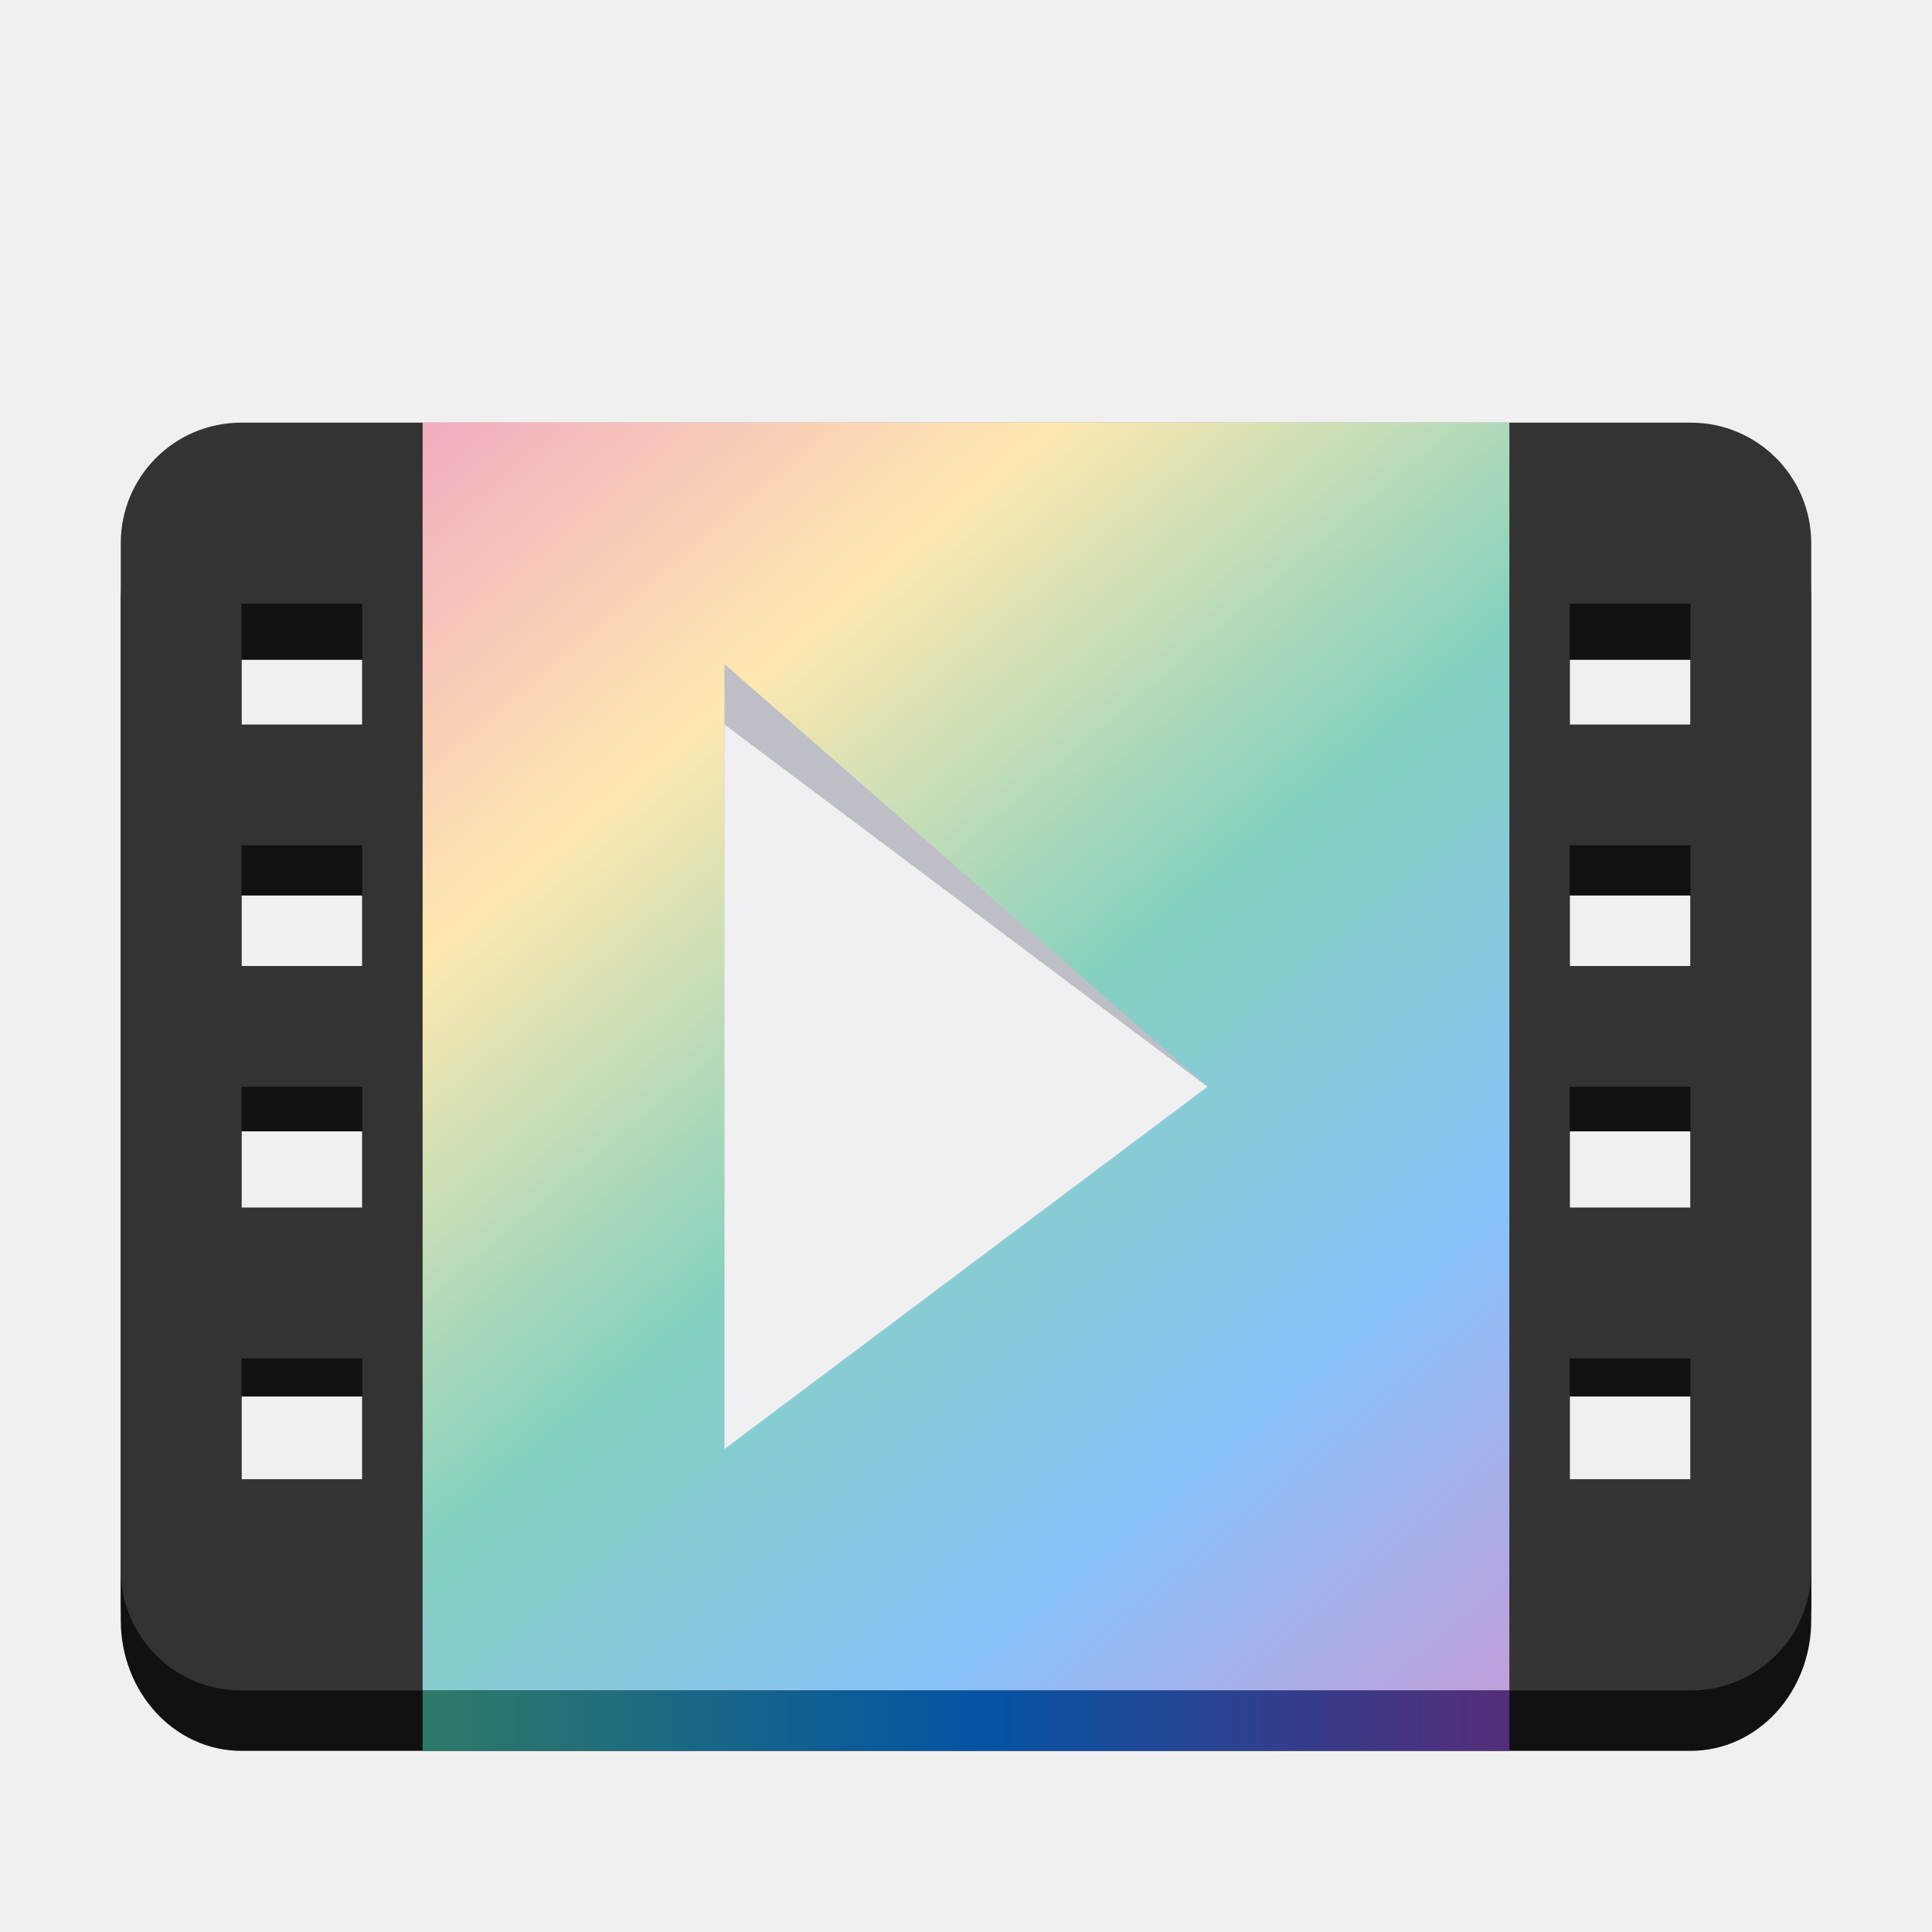
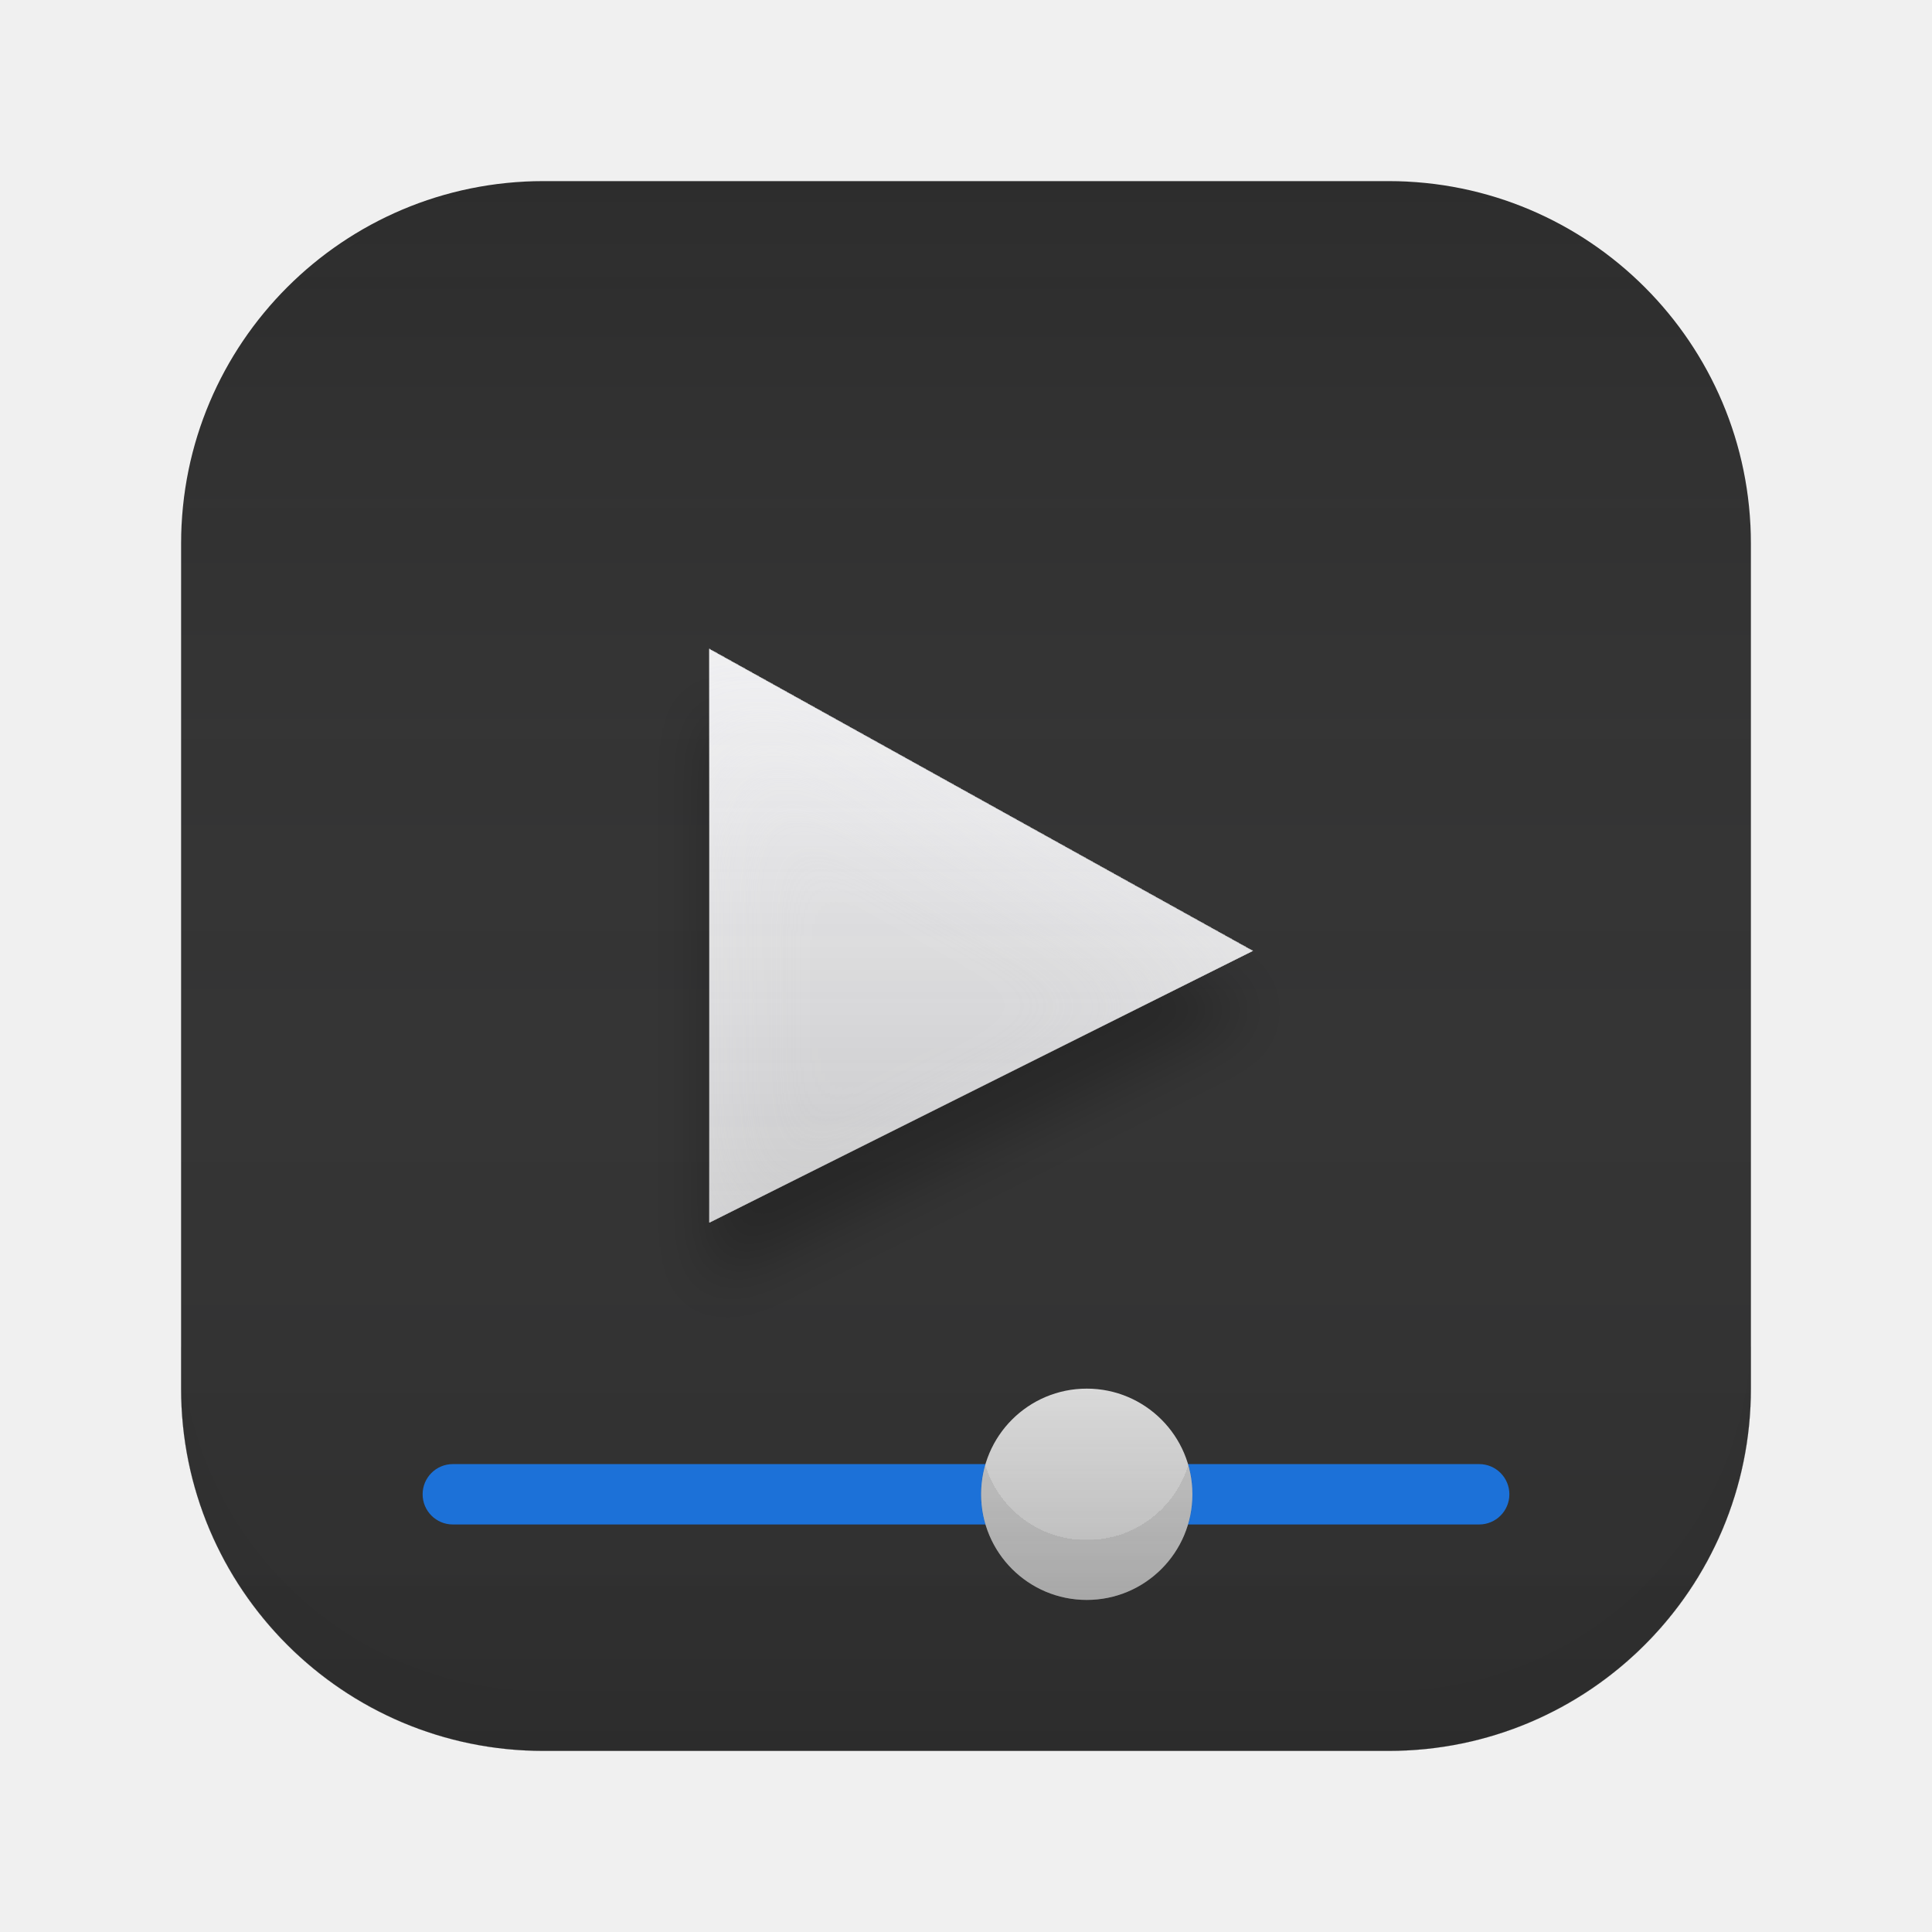
- <svg xmlns="http://www.w3.org/2000/svg" height="128px" viewBox="0 0 128 128" width="128px" version="1.1" id="svg45">
-   <defs id="defs49" />
-   <linearGradient id="a" gradientTransform="matrix(0.25 0 0 0.270833 -14.14896 237.7108)" gradientUnits="userSpaceOnUse" x1="88.596" x2="536.596" y1="-449.394" y2="-449.394">
-     <stop offset="0" stop-color="#241f31" id="stop2" style="stop-color:#333333;stop-opacity:1" />
-     <stop offset="0.036" stop-color="#77767b" id="stop4" style="stop-color:#5e5e5e;stop-opacity:1" />
-     <stop offset="0.071" stop-color="#241f31" id="stop6" style="stop-color:#333333;stop-opacity:1" />
-     <stop offset="0.929" stop-color="#241f31" id="stop8" style="stop-color:#333333;stop-opacity:1" />
-     <stop offset="0.964" stop-color="#77767b" id="stop10" style="stop-color:#5e5e5e;stop-opacity:1" />
-     <stop offset="1" stop-color="#241f31" id="stop12" style="stop-color:#333333;stop-opacity:1" />
-   </linearGradient>
-   <linearGradient id="b" gradientUnits="userSpaceOnUse" x1="28" x2="99.165" y1="28" y2="112">
-     <stop offset="0" stop-color="#f66151" id="stop15" style="stop-color:#f1acc1;stop-opacity:1" />
-     <stop offset="0.247" stop-color="#f9f06b" id="stop17" style="stop-color:#fee8af;stop-opacity:1" />
-     <stop offset="0.515" stop-color="#8ff0a4" id="stop19" style="stop-color:#85d1bf;stop-opacity:1" />
-     <stop offset="0.783" stop-color="#99c1f1" id="stop21" style="stop-color:#8ac2fb;stop-opacity:1" />
-     <stop offset="1" stop-color="#dc8add" id="stop23" style="stop-color:#bea0db;stop-opacity:1" />
-   </linearGradient>
-   <linearGradient id="c" gradientUnits="userSpaceOnUse" x1="28" x2="100" y1="114" y2="114">
-     <stop offset="0" stop-color="#518066" id="stop26" style="stop-color:#2e7a68;stop-opacity:1" />
-     <stop offset="0.515" stop-color="#536580" id="stop28" style="stop-color:#0453a4;stop-opacity:1" />
-     <stop offset="1" stop-color="#654066" id="stop30" style="stop-color:#552e7a;stop-opacity:1" />
-   </linearGradient>
-   <path d="m 16 32 c -4.434 0 -8 3.484 -8 7.809 v 66.383 c 0 4.324 3.566 7.809 8 7.809 h 96 c 4.434 0 8 -3.484 8 -7.809 v -66.383 c 0 -4.324 -3.566 -7.809 -8 -7.809 z m 0 11.715 h 8 v 7.809 h -8 z m 88 0 h 8 v 7.809 h -8 z m -88 15.617 h 8 v 7.812 h -8 z m 88 0 h 8 v 7.812 h -8 z m -88 15.621 h 8 v 7.809 h -8 z m 88 0 h 8 v 7.809 h -8 z m -88 17.57 h 8 v 7.809 h -8 z m 88 0 h 8 v 7.809 h -8 z m 0 0" fill="#77767b" id="path33" style="fill:#111111" />
-   <path d="m 8 103 v 4.332 c 0 4.801 3.566 8.668 8 8.668 h 96 c 4.434 0 8 -3.867 8 -8.668 v -4.332 c 0 4.801 -3.566 8.668 -8 8.668 h -96 c -4.434 0 -8 -3.867 -8 -8.668 z m 0 0" fill="url(#a)" id="path35" style="fill:#111111" />
-   <path d="m 16 28 c -4.434 0 -8 3.566 -8 8 v 68 c 0 4.434 3.566 8 8 8 h 96 c 4.434 0 8 -3.566 8 -8 v -68 c 0 -4.434 -3.566 -8 -8 -8 z m 0 12 h 8 v 8 h -8 z m 88 0 h 8 v 8 h -8 z m -88 16 h 8 v 8 h -8 z m 88 0 h 8 v 8 h -8 z m -88 16 h 8 v 8 h -8 z m 88 0 h 8 v 8 h -8 z m -88 18 h 8 v 8 h -8 z m 88 0 h 8 v 8 h -8 z m 0 0" fill="#3d3846" id="path37" style="fill:#333333" />
-   <path d="m 28 28 h 72 v 84 h -72 z m 0 0" fill="url(#b)" id="path39" />
-   <path d="M 48,44 V 92 L 80,72 Z" fill="#ffffff" id="path41-3" style="fill:#bebec7" />
-   <path d="m 48 48 v 48 l 32 -24 z m 0 0" fill="#ffffff" id="path41" style="fill:#f0f0f2" />
-   <path d="m 28 112 h 72 v 4 h -72 z m 0 0" fill="url(#c)" id="path43" />
+ <svg xmlns="http://www.w3.org/2000/svg" width="128" height="128" viewBox="0 0 128 128" fill="none" version="1.1" id="svg100">
+   <g filter="url(#filter0_i_321_57)" id="g6">
+     <rect x="12" y="12" width="104" height="104" rx="24" fill="#2D2D2D" id="rect2" />
+     <rect x="12" y="12" width="104" height="104" rx="24" fill="url(#paint0_linear_321_57)" fill-opacity="0.8" id="rect4" />
+   </g>
+   <g filter="url(#filter1_di_321_57)" id="g12">
+     <path d="M47 81V43L83 63L47 81Z" fill="#F0F0F2" id="path8" />
+     <path d="M47 81V43L83 63L47 81Z" fill="url(#paint1_linear_321_57)" id="path10" />
+   </g>
+   <rect x="28" y="97" width="72" height="4" rx="2" fill="#DB2860" id="rect14" style="fill:#1c71d8" />
+   <g filter="url(#filter2_i_321_57)" id="g20">
+     <rect x="65" y="92" width="14" height="14" rx="7" fill="#D9D9D9" id="rect16" />
+     <rect x="65" y="92" width="14" height="14" rx="7" fill="url(#paint2_linear_321_57)" id="rect18" />
+   </g>
+   <defs id="defs98">
+     <filter id="filter0_i_321_57" x="12" y="12" width="104" height="104" filterUnits="userSpaceOnUse" color-interpolation-filters="sRGB">
+       <feFlood flood-opacity="0" result="BackgroundImageFix" id="feFlood22" />
+       <feBlend mode="normal" in="SourceGraphic" in2="BackgroundImageFix" result="shape" id="feBlend24" />
+       <feColorMatrix in="SourceAlpha" type="matrix" values="0 0 0 0 0 0 0 0 0 0 0 0 0 0 0 0 0 0 127 0" result="hardAlpha" id="feColorMatrix26" />
+       <feOffset dy="-4" id="feOffset28" />
+       <feComposite in2="hardAlpha" operator="arithmetic" k2="-1" k3="1" id="feComposite30" />
+       <feColorMatrix type="matrix" values="0 0 0 0 0.176 0 0 0 0 0.176 0 0 0 0 0.176 0 0 0 0.1 0" id="feColorMatrix32" />
+       <feBlend mode="normal" in2="shape" result="effect1_innerShadow_321_57" id="feBlend34" />
+     </filter>
+     <filter id="filter1_di_321_57" x="43" y="43" width="44" height="46" filterUnits="userSpaceOnUse" color-interpolation-filters="sRGB">
+       <feFlood flood-opacity="0" result="BackgroundImageFix" id="feFlood37" />
+       <feColorMatrix in="SourceAlpha" type="matrix" values="0 0 0 0 0 0 0 0 0 0 0 0 0 0 0 0 0 0 127 0" result="hardAlpha" id="feColorMatrix39" />
+       <feOffset dy="4" id="feOffset41" />
+       <feGaussianBlur stdDeviation="2" id="feGaussianBlur43" />
+       <feComposite in2="hardAlpha" operator="out" id="feComposite45" />
+       <feColorMatrix type="matrix" values="0 0 0 0 0 0 0 0 0 0 0 0 0 0 0 0 0 0 0.25 0" id="feColorMatrix47" />
+       <feBlend mode="normal" in2="BackgroundImageFix" result="effect1_dropShadow_321_57" id="feBlend49" />
+       <feBlend mode="normal" in="SourceGraphic" in2="effect1_dropShadow_321_57" result="shape" id="feBlend51" />
+       <feColorMatrix in="SourceAlpha" type="matrix" values="0 0 0 0 0 0 0 0 0 0 0 0 0 0 0 0 0 0 127 0" result="hardAlpha" id="feColorMatrix53" />
+       <feOffset dy="4" id="feOffset55" />
+       <feGaussianBlur stdDeviation="4" id="feGaussianBlur57" />
+       <feComposite in2="hardAlpha" operator="arithmetic" k2="-1" k3="1" id="feComposite59" />
+       <feColorMatrix type="matrix" values="0 0 0 0 0.941 0 0 0 0 0.941 0 0 0 0 0.949 0 0 0 0.4 0" id="feColorMatrix61" />
+       <feBlend mode="normal" in2="shape" result="effect2_innerShadow_321_57" id="feBlend63" />
+     </filter>
+     <filter id="filter2_i_321_57" x="65" y="92" width="14" height="14" filterUnits="userSpaceOnUse" color-interpolation-filters="sRGB">
+       <feFlood flood-opacity="0" result="BackgroundImageFix" id="feFlood66" />
+       <feBlend mode="normal" in="SourceGraphic" in2="BackgroundImageFix" result="shape" id="feBlend68" />
+       <feColorMatrix in="SourceAlpha" type="matrix" values="0 0 0 0 0 0 0 0 0 0 0 0 0 0 0 0 0 0 127 0" result="hardAlpha" id="feColorMatrix70" />
+       <feOffset dy="-4" id="feOffset72" />
+       <feComposite in2="hardAlpha" operator="arithmetic" k2="-1" k3="1" id="feComposite74" />
+       <feColorMatrix type="matrix" values="0 0 0 0 0.176 0 0 0 0 0.176 0 0 0 0 0.176 0 0 0 0.1 0" id="feColorMatrix76" />
+       <feBlend mode="normal" in2="shape" result="effect1_innerShadow_321_57" id="feBlend78" />
+     </filter>
+     <linearGradient id="paint0_linear_321_57" x1="64" y1="12" x2="64" y2="116" gradientUnits="userSpaceOnUse">
+       <stop stop-color="#F0F0F2" stop-opacity="0" id="stop81" />
+       <stop offset="1" stop-color="#2D2D2D" stop-opacity="0.2" id="stop83" />
+       <stop offset="1" stop-color="#F0F0F2" stop-opacity="0.2" id="stop85" />
+     </linearGradient>
+     <linearGradient id="paint1_linear_321_57" x1="65" y1="43" x2="65" y2="81" gradientUnits="userSpaceOnUse">
+       <stop stop-color="#2D2D2D" stop-opacity="0" id="stop88" />
+       <stop offset="1" stop-color="#2D2D2D" stop-opacity="0.2" id="stop90" />
+     </linearGradient>
+     <linearGradient id="paint2_linear_321_57" x1="72" y1="92" x2="72" y2="106" gradientUnits="userSpaceOnUse">
+       <stop stop-color="#2D2D2D" stop-opacity="0" id="stop93" />
+       <stop offset="1" stop-color="#2D2D2D" stop-opacity="0.2" id="stop95" />
+     </linearGradient>
+   </defs>
</svg>
